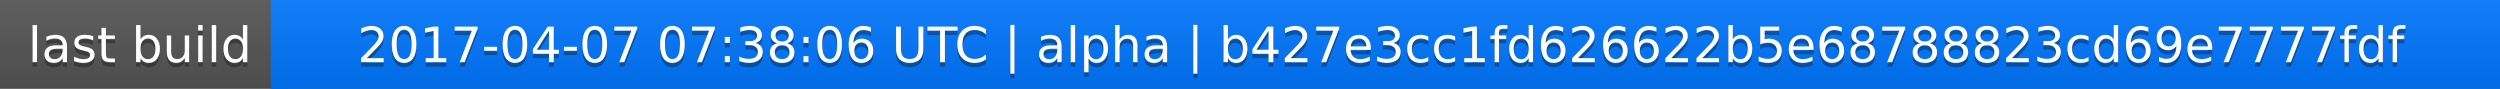
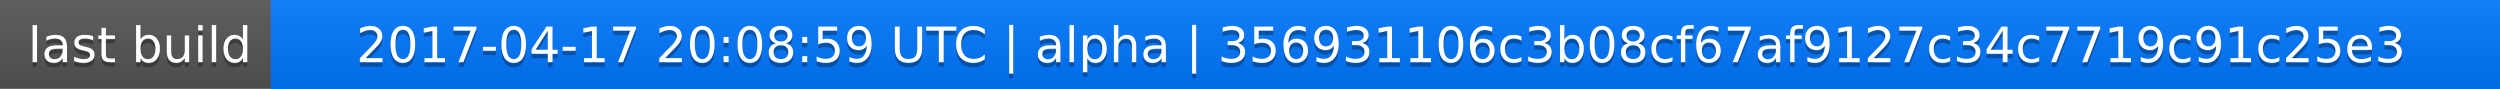
<svg xmlns="http://www.w3.org/2000/svg" width="563" height="20">
  <linearGradient id="a" x2="0" y2="100%">
    <stop offset="0" stop-color="#bbb" stop-opacity=".1" />
    <stop offset="1" stop-opacity=".1" />
  </linearGradient>
  <rect rx="0" width="563" height="20" fill="#555" />
  <rect rx="0" x="61" width="502" height="20" fill="#07f" />
  <path fill="#07f" d="M61 0h4v20h-4z" />
  <rect rx="0" width="563" height="20" fill="url(#a)" />
  <g fill="#fff" text-anchor="middle" font-family="DejaVu Sans,Verdana,Geneva,sans-serif" font-size="11">
    <text x="31.5" y="15" fill="#010101" fill-opacity=".3">last build</text>
    <text x="31.5" y="14">last build</text>
-     <text x="311" y="15" fill="#010101" fill-opacity=".3">2017-04-07 07:38:06 UTC | alpha | b427e3cc1fd626622b5e68788823cd69e7777fdf</text>
-     <text x="311" y="14">2017-04-07 07:38:06 UTC | alpha | b427e3cc1fd626622b5e68788823cd69e7777fdf</text>
+     <text x="311" y="15" fill="#010101" fill-opacity=".3">2017-04-17 20:08:59 UTC | alpha | 356931106c3b08cf67af9127c34c7719c91c25e3</text>
+     <text x="311" y="14">2017-04-17 20:08:59 UTC | alpha | 356931106c3b08cf67af9127c34c7719c91c25e3</text>
  </g>
</svg>
